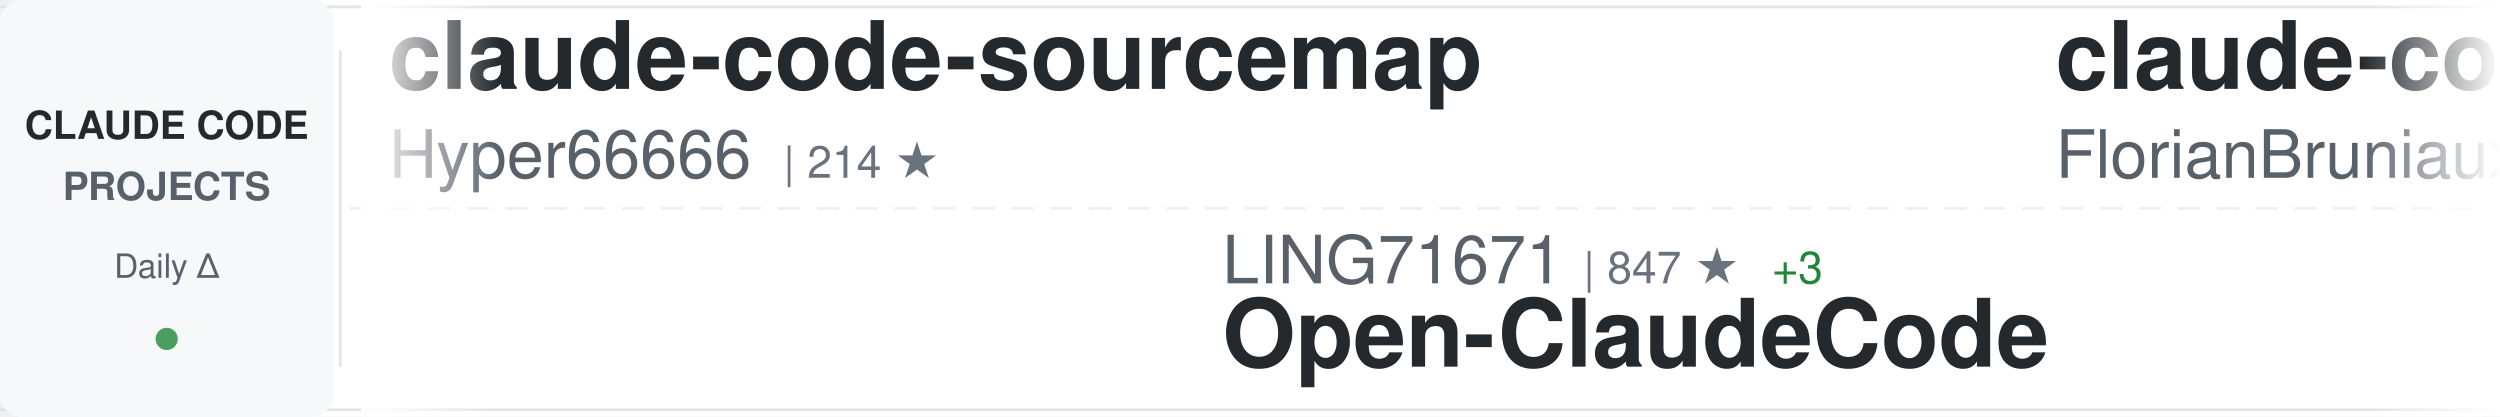
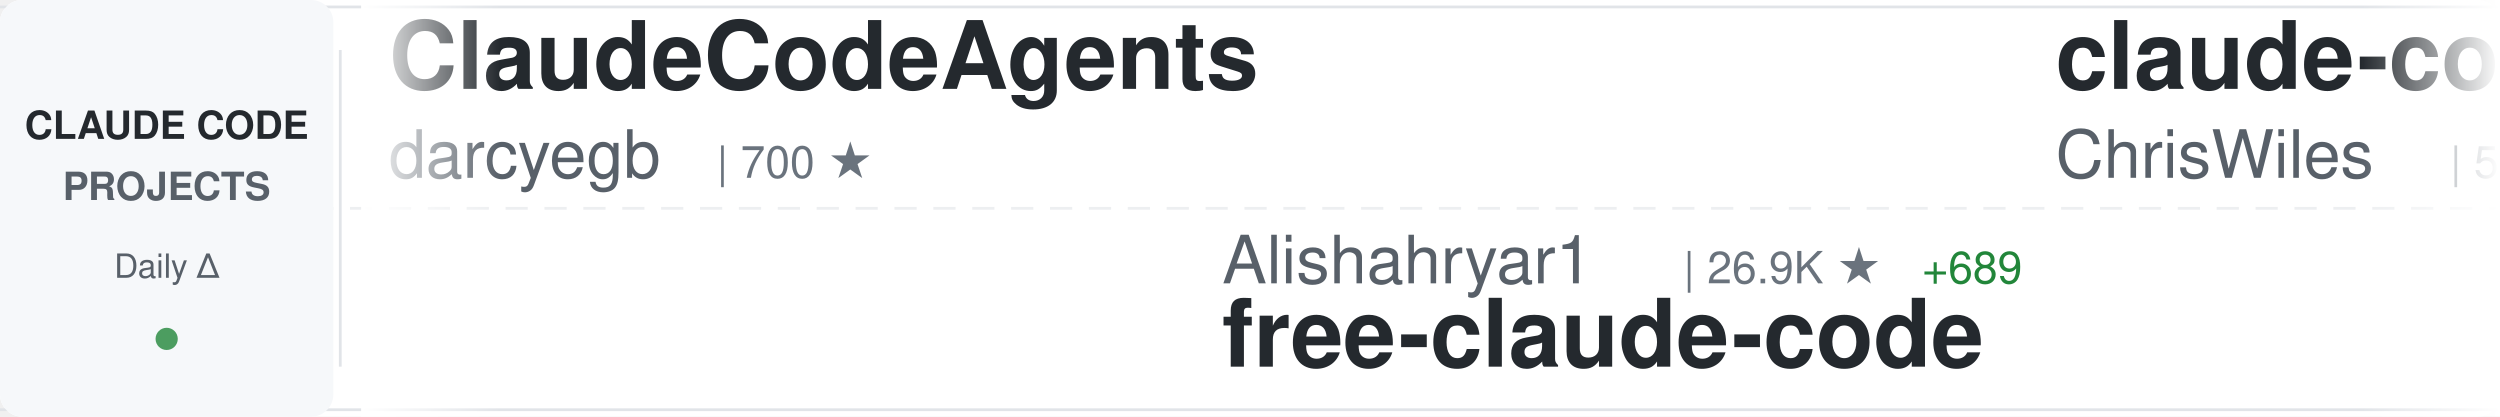
<svg xmlns="http://www.w3.org/2000/svg" width="900" height="150">
  <defs>
    <linearGradient id="awesomeLeftFade" x1="0%" y1="0%" x2="100%" y2="0%">
      <stop offset="0%" style="stop-color:#ffffff;stop-opacity:1" />
      <stop offset="100%" style="stop-color:#ffffff;stop-opacity:0" />
    </linearGradient>
    <linearGradient id="awesomeRightFade" x1="0%" y1="0%" x2="100%" y2="0%">
      <stop offset="0%" style="stop-color:#ffffff;stop-opacity:0" />
      <stop offset="100%" style="stop-color:#ffffff;stop-opacity:1" />
    </linearGradient>
  </defs>
  <rect width="900" height="150" fill="#ffffff" rx="8" />
  <rect x="0" y="2" width="900" height="1" fill="#e1e4e8" />
  <rect x="0" y="147" width="900" height="1" fill="#e1e4e8" />
  <line x1="0" y1="75" x2="900" y2="75" stroke="#e1e4e8" stroke-width="1" stroke-dasharray="8 6" opacity="0.6" />
  <rect x="0" y="0" width="120" height="150" fill="#f6f8fa" rx="8" />
  <text x="60" y="50" font-family="-apple-system, BlinkMacSystemFont, 'Segoe UI', Helvetica, Arial, sans-serif" font-size="14" font-weight="600" fill="#24292e" text-anchor="middle">CLAUDE CODE</text>
  <text x="60" y="72" font-family="-apple-system, BlinkMacSystemFont, 'Segoe UI', Helvetica, Arial, sans-serif" font-size="14" font-weight="600" fill="#586069" text-anchor="middle">PROJECTS</text>
  <text x="60" y="100" font-family="-apple-system, BlinkMacSystemFont, 'Segoe UI', Helvetica, Arial, sans-serif" font-size="12" font-weight="500" fill="#586069" text-anchor="middle">Daily Δ</text>
  <circle cx="60" cy="122" r="4" fill="#22863a" opacity="0.8" />
  <rect x="122" y="18" width="1" height="114" fill="#e1e4e8" />
  <clipPath id="awesomeTickerClip">
    <rect x="130" y="0" width="770" height="150" />
  </clipPath>
  <g clip-path="url(#awesomeTickerClip)">
    <g id="awesomeTickerItems">
      <animateTransform attributeName="transform" attributeType="XML" type="translate" from="0 0" to="-3000 0" dur="54s" repeatCount="indefinite" />
      <g transform="translate(0, 0)">
-         <text x="140" y="32" font-family="-apple-system, BlinkMacSystemFont, 'Segoe UI', Helvetica, Arial, sans-serif" font-size="34" font-weight="600" fill="#24292e">claude-code-sourcemap</text>
-         <text x="140" y="64" font-family="-apple-system, BlinkMacSystemFont, 'Segoe UI', Helvetica, Arial, sans-serif" font-size="24" font-weight="400" fill="#586069">Hyper66666</text>
-         <text x="282" y="64" font-family="-apple-system, BlinkMacSystemFont, 'Segoe UI', Helvetica, Arial, sans-serif" font-size="16" font-weight="500" fill="#6a737d">| 214 ★</text>
+         <text x="140" y="32" font-family="-apple-system, BlinkMacSystemFont, 'Segoe UI', Helvetica, Arial, sans-serif" font-size="34" font-weight="600" fill="#24292e">ClaudeCodeAgents</text>
+         <text x="140" y="64" font-family="-apple-system, BlinkMacSystemFont, 'Segoe UI', Helvetica, Arial, sans-serif" font-size="24" font-weight="400" fill="#586069">darcyegb</text>
+         <text x="258" y="64" font-family="-apple-system, BlinkMacSystemFont, 'Segoe UI', Helvetica, Arial, sans-serif" font-size="16" font-weight="500" fill="#6a737d">| 700 ★</text>
      </g>
      <g transform="translate(300, 0)">
-         <text x="140" y="102" font-family="-apple-system, BlinkMacSystemFont, 'Segoe UI', Helvetica, Arial, sans-serif" font-size="24" font-weight="400" fill="#586069">LING71671</text>
-         <text x="270" y="102" font-family="-apple-system, BlinkMacSystemFont, 'Segoe UI', Helvetica, Arial, sans-serif" font-size="16" font-weight="500" fill="#6a737d">| 847 ★</text>
-         <text x="338" y="102" font-family="-apple-system, BlinkMacSystemFont, 'Segoe UI', Helvetica, Arial, sans-serif" font-size="16" font-weight="500" fill="#22863a"> +3</text>
-         <text x="140" y="132" font-family="-apple-system, BlinkMacSystemFont, 'Segoe UI', Helvetica, Arial, sans-serif" font-size="34" font-weight="600" fill="#24292e">Open-ClaudeCode</text>
+         <text x="140" y="102" font-family="-apple-system, BlinkMacSystemFont, 'Segoe UI', Helvetica, Arial, sans-serif" font-size="24" font-weight="400" fill="#586069">Alishahryar1</text>
+         <text x="306" y="102" font-family="-apple-system, BlinkMacSystemFont, 'Segoe UI', Helvetica, Arial, sans-serif" font-size="16" font-weight="500" fill="#6a737d">| 26.9K ★</text>
+         <text x="392" y="102" font-family="-apple-system, BlinkMacSystemFont, 'Segoe UI', Helvetica, Arial, sans-serif" font-size="16" font-weight="500" fill="#22863a"> +689</text>
+         <text x="140" y="132" font-family="-apple-system, BlinkMacSystemFont, 'Segoe UI', Helvetica, Arial, sans-serif" font-size="34" font-weight="600" fill="#24292e">free-claude-code</text>
      </g>
      <g transform="translate(600, 0)">
-         <text x="140" y="32" font-family="-apple-system, BlinkMacSystemFont, 'Segoe UI', Helvetica, Arial, sans-serif" font-size="34" font-weight="600" fill="#24292e">claude-code-ultimate-gui...</text>
-         <text x="140" y="64" font-family="-apple-system, BlinkMacSystemFont, 'Segoe UI', Helvetica, Arial, sans-serif" font-size="24" font-weight="400" fill="#586069">FlorianBruniaux</text>
-         <text x="342" y="64" font-family="-apple-system, BlinkMacSystemFont, 'Segoe UI', Helvetica, Arial, sans-serif" font-size="16" font-weight="500" fill="#6a737d">| 4.4K ★</text>
-         <text x="419" y="64" font-family="-apple-system, BlinkMacSystemFont, 'Segoe UI', Helvetica, Arial, sans-serif" font-size="16" font-weight="500" fill="#22863a"> +15</text>
+         <text x="140" y="32" font-family="-apple-system, BlinkMacSystemFont, 'Segoe UI', Helvetica, Arial, sans-serif" font-size="34" font-weight="600" fill="#24292e">claude-code-showcase</text>
+         <text x="140" y="64" font-family="-apple-system, BlinkMacSystemFont, 'Segoe UI', Helvetica, Arial, sans-serif" font-size="24" font-weight="400" fill="#586069">ChrisWiles</text>
+         <text x="282" y="64" font-family="-apple-system, BlinkMacSystemFont, 'Segoe UI', Helvetica, Arial, sans-serif" font-size="16" font-weight="500" fill="#6a737d">| 5.9K ★</text>
+         <text x="359" y="64" font-family="-apple-system, BlinkMacSystemFont, 'Segoe UI', Helvetica, Arial, sans-serif" font-size="16" font-weight="500" fill="#22863a"> +5</text>
      </g>
      <g transform="translate(900, 0)">
-         <text x="140" y="102" font-family="-apple-system, BlinkMacSystemFont, 'Segoe UI', Helvetica, Arial, sans-serif" font-size="24" font-weight="400" fill="#586069">chauncygu</text>
-         <text x="270" y="102" font-family="-apple-system, BlinkMacSystemFont, 'Segoe UI', Helvetica, Arial, sans-serif" font-size="16" font-weight="500" fill="#6a737d">| 2.5K ★</text>
-         <text x="347" y="102" font-family="-apple-system, BlinkMacSystemFont, 'Segoe UI', Helvetica, Arial, sans-serif" font-size="16" font-weight="500" fill="#22863a"> +3</text>
-         <text x="140" y="132" font-family="-apple-system, BlinkMacSystemFont, 'Segoe UI', Helvetica, Arial, sans-serif" font-size="34" font-weight="600" fill="#24292e">collection-claude-code-s...</text>
+         <text x="140" y="102" font-family="-apple-system, BlinkMacSystemFont, 'Segoe UI', Helvetica, Arial, sans-serif" font-size="24" font-weight="400" fill="#586069">repowise-dev</text>
+         <text x="306" y="102" font-family="-apple-system, BlinkMacSystemFont, 'Segoe UI', Helvetica, Arial, sans-serif" font-size="16" font-weight="500" fill="#6a737d">| 1.0K ★</text>
+         <text x="383" y="102" font-family="-apple-system, BlinkMacSystemFont, 'Segoe UI', Helvetica, Arial, sans-serif" font-size="16" font-weight="500" fill="#22863a"> +3</text>
+         <text x="140" y="132" font-family="-apple-system, BlinkMacSystemFont, 'Segoe UI', Helvetica, Arial, sans-serif" font-size="34" font-weight="600" fill="#24292e">claude-code-prompts</text>
      </g>
      <g transform="translate(1200, 0)">
-         <text x="140" y="32" font-family="-apple-system, BlinkMacSystemFont, 'Segoe UI', Helvetica, Arial, sans-serif" font-size="34" font-weight="600" fill="#24292e">claude-code-book</text>
-         <text x="140" y="64" font-family="-apple-system, BlinkMacSystemFont, 'Segoe UI', Helvetica, Arial, sans-serif" font-size="24" font-weight="400" fill="#586069">lintsinghua</text>
-         <text x="294" y="64" font-family="-apple-system, BlinkMacSystemFont, 'Segoe UI', Helvetica, Arial, sans-serif" font-size="16" font-weight="500" fill="#6a737d">| 3.3K ★</text>
-         <text x="371" y="64" font-family="-apple-system, BlinkMacSystemFont, 'Segoe UI', Helvetica, Arial, sans-serif" font-size="16" font-weight="500" fill="#22863a"> +13</text>
+         <text x="140" y="32" font-family="-apple-system, BlinkMacSystemFont, 'Segoe UI', Helvetica, Arial, sans-serif" font-size="34" font-weight="600" fill="#24292e">claude-code-hub</text>
+         <text x="140" y="64" font-family="-apple-system, BlinkMacSystemFont, 'Segoe UI', Helvetica, Arial, sans-serif" font-size="24" font-weight="400" fill="#586069">ding113</text>
+         <text x="246" y="64" font-family="-apple-system, BlinkMacSystemFont, 'Segoe UI', Helvetica, Arial, sans-serif" font-size="16" font-weight="500" fill="#6a737d">| 2.9K ★</text>
+         <text x="323" y="64" font-family="-apple-system, BlinkMacSystemFont, 'Segoe UI', Helvetica, Arial, sans-serif" font-size="16" font-weight="500" fill="#22863a"> +8</text>
      </g>
      <g transform="translate(1500, 0)">
-         <text x="140" y="102" font-family="-apple-system, BlinkMacSystemFont, 'Segoe UI', Helvetica, Arial, sans-serif" font-size="24" font-weight="400" fill="#586069">ChinaSiro</text>
-         <text x="270" y="102" font-family="-apple-system, BlinkMacSystemFont, 'Segoe UI', Helvetica, Arial, sans-serif" font-size="16" font-weight="500" fill="#6a737d">| 9.2K ★</text>
-         <text x="347" y="102" font-family="-apple-system, BlinkMacSystemFont, 'Segoe UI', Helvetica, Arial, sans-serif" font-size="16" font-weight="500" fill="#22863a"> +6</text>
-         <text x="140" y="132" font-family="-apple-system, BlinkMacSystemFont, 'Segoe UI', Helvetica, Arial, sans-serif" font-size="34" font-weight="600" fill="#24292e">claude-code-sourcemap</text>
+         <text x="140" y="102" font-family="-apple-system, BlinkMacSystemFont, 'Segoe UI', Helvetica, Arial, sans-serif" font-size="24" font-weight="400" fill="#586069">Piebald-AI</text>
+         <text x="282" y="102" font-family="-apple-system, BlinkMacSystemFont, 'Segoe UI', Helvetica, Arial, sans-serif" font-size="16" font-weight="500" fill="#6a737d">| 10.4K ★</text>
+         <text x="368" y="102" font-family="-apple-system, BlinkMacSystemFont, 'Segoe UI', Helvetica, Arial, sans-serif" font-size="16" font-weight="500" fill="#22863a"> +21</text>
+         <text x="140" y="132" font-family="-apple-system, BlinkMacSystemFont, 'Segoe UI', Helvetica, Arial, sans-serif" font-size="34" font-weight="600" fill="#24292e">claude-code-system-promp...</text>
      </g>
      <g transform="translate(1800, 0)">
-         <text x="140" y="32" font-family="-apple-system, BlinkMacSystemFont, 'Segoe UI', Helvetica, Arial, sans-serif" font-size="34" font-weight="600" fill="#24292e">claude-code</text>
-         <text x="140" y="64" font-family="-apple-system, BlinkMacSystemFont, 'Segoe UI', Helvetica, Arial, sans-serif" font-size="24" font-weight="400" fill="#586069">mehmoodosman</text>
-         <text x="306" y="64" font-family="-apple-system, BlinkMacSystemFont, 'Segoe UI', Helvetica, Arial, sans-serif" font-size="16" font-weight="500" fill="#6a737d">| 169 ★</text>
+         <text x="140" y="32" font-family="-apple-system, BlinkMacSystemFont, 'Segoe UI', Helvetica, Arial, sans-serif" font-size="34" font-weight="600" fill="#24292e">skills</text>
+         <text x="140" y="64" font-family="-apple-system, BlinkMacSystemFont, 'Segoe UI', Helvetica, Arial, sans-serif" font-size="24" font-weight="400" fill="#586069">anthropics</text>
+         <text x="282" y="64" font-family="-apple-system, BlinkMacSystemFont, 'Segoe UI', Helvetica, Arial, sans-serif" font-size="16" font-weight="500" fill="#6a737d">| 138.2K ★</text>
+         <text x="377" y="64" font-family="-apple-system, BlinkMacSystemFont, 'Segoe UI', Helvetica, Arial, sans-serif" font-size="16" font-weight="500" fill="#22863a"> +629</text>
      </g>
      <g transform="translate(2100, 0)">
-         <text x="140" y="102" font-family="-apple-system, BlinkMacSystemFont, 'Segoe UI', Helvetica, Arial, sans-serif" font-size="24" font-weight="400" fill="#586069">snarktank</text>
-         <text x="270" y="102" font-family="-apple-system, BlinkMacSystemFont, 'Segoe UI', Helvetica, Arial, sans-serif" font-size="16" font-weight="500" fill="#6a737d">| 19.3K ★</text>
-         <text x="356" y="102" font-family="-apple-system, BlinkMacSystemFont, 'Segoe UI', Helvetica, Arial, sans-serif" font-size="16" font-weight="500" fill="#22863a"> +57</text>
-         <text x="140" y="132" font-family="-apple-system, BlinkMacSystemFont, 'Segoe UI', Helvetica, Arial, sans-serif" font-size="34" font-weight="600" fill="#24292e">ralph</text>
+         <text x="140" y="102" font-family="-apple-system, BlinkMacSystemFont, 'Segoe UI', Helvetica, Arial, sans-serif" font-size="24" font-weight="400" fill="#586069">lorryjovens-hub</text>
+         <text x="342" y="102" font-family="-apple-system, BlinkMacSystemFont, 'Segoe UI', Helvetica, Arial, sans-serif" font-size="16" font-weight="500" fill="#6a737d">| 1.6K ★</text>
+         <text x="419" y="102" font-family="-apple-system, BlinkMacSystemFont, 'Segoe UI', Helvetica, Arial, sans-serif" font-size="16" font-weight="500" fill="#22863a"> +3</text>
+         <text x="140" y="132" font-family="-apple-system, BlinkMacSystemFont, 'Segoe UI', Helvetica, Arial, sans-serif" font-size="34" font-weight="600" fill="#24292e">claude-code-rust</text>
      </g>
      <g transform="translate(2400, 0)">
-         <text x="140" y="32" font-family="-apple-system, BlinkMacSystemFont, 'Segoe UI', Helvetica, Arial, sans-serif" font-size="34" font-weight="600" fill="#24292e">claude-code-sub-agents</text>
-         <text x="140" y="64" font-family="-apple-system, BlinkMacSystemFont, 'Segoe UI', Helvetica, Arial, sans-serif" font-size="24" font-weight="400" fill="#586069">lst97</text>
-         <text x="222" y="64" font-family="-apple-system, BlinkMacSystemFont, 'Segoe UI', Helvetica, Arial, sans-serif" font-size="16" font-weight="500" fill="#6a737d">| 1.6K ★</text>
-         <text x="299" y="64" font-family="-apple-system, BlinkMacSystemFont, 'Segoe UI', Helvetica, Arial, sans-serif" font-size="16" font-weight="500" fill="#22863a"> +1</text>
+         <text x="140" y="32" font-family="-apple-system, BlinkMacSystemFont, 'Segoe UI', Helvetica, Arial, sans-serif" font-size="34" font-weight="600" fill="#24292e">claude-code</text>
+         <text x="140" y="64" font-family="-apple-system, BlinkMacSystemFont, 'Segoe UI', Helvetica, Arial, sans-serif" font-size="24" font-weight="400" fill="#586069">tanbiralam</text>
+         <text x="282" y="64" font-family="-apple-system, BlinkMacSystemFont, 'Segoe UI', Helvetica, Arial, sans-serif" font-size="16" font-weight="500" fill="#6a737d">| 1.7K ★</text>
+         <text x="359" y="64" font-family="-apple-system, BlinkMacSystemFont, 'Segoe UI', Helvetica, Arial, sans-serif" font-size="16" font-weight="500" fill="#22863a"> +2</text>
      </g>
      <g transform="translate(2700, 0)">
-         <text x="140" y="102" font-family="-apple-system, BlinkMacSystemFont, 'Segoe UI', Helvetica, Arial, sans-serif" font-size="24" font-weight="400" fill="#586069">diet103</text>
-         <text x="246" y="102" font-family="-apple-system, BlinkMacSystemFont, 'Segoe UI', Helvetica, Arial, sans-serif" font-size="16" font-weight="500" fill="#6a737d">| 9.7K ★</text>
-         <text x="323" y="102" font-family="-apple-system, BlinkMacSystemFont, 'Segoe UI', Helvetica, Arial, sans-serif" font-size="16" font-weight="500" fill="#22863a"> +3</text>
-         <text x="140" y="132" font-family="-apple-system, BlinkMacSystemFont, 'Segoe UI', Helvetica, Arial, sans-serif" font-size="34" font-weight="600" fill="#24292e">claude-code-infrastructu...</text>
+         <text x="140" y="102" font-family="-apple-system, BlinkMacSystemFont, 'Segoe UI', Helvetica, Arial, sans-serif" font-size="24" font-weight="400" fill="#586069">huangserva</text>
+         <text x="282" y="102" font-family="-apple-system, BlinkMacSystemFont, 'Segoe UI', Helvetica, Arial, sans-serif" font-size="16" font-weight="500" fill="#6a737d">| 588 ★</text>
+         <text x="350" y="102" font-family="-apple-system, BlinkMacSystemFont, 'Segoe UI', Helvetica, Arial, sans-serif" font-size="16" font-weight="500" fill="#22863a"> +1</text>
+         <text x="140" y="132" font-family="-apple-system, BlinkMacSystemFont, 'Segoe UI', Helvetica, Arial, sans-serif" font-size="34" font-weight="600" fill="#24292e">claude-code-cli</text>
      </g>
      <g transform="translate(3000, 0)">
-         <text x="140" y="32" font-family="-apple-system, BlinkMacSystemFont, 'Segoe UI', Helvetica, Arial, sans-serif" font-size="34" font-weight="600" fill="#24292e">claude-code-sourcemap</text>
-         <text x="140" y="64" font-family="-apple-system, BlinkMacSystemFont, 'Segoe UI', Helvetica, Arial, sans-serif" font-size="24" font-weight="400" fill="#586069">Hyper66666</text>
-         <text x="282" y="64" font-family="-apple-system, BlinkMacSystemFont, 'Segoe UI', Helvetica, Arial, sans-serif" font-size="16" font-weight="500" fill="#6a737d">| 214 ★</text>
+         <text x="140" y="32" font-family="-apple-system, BlinkMacSystemFont, 'Segoe UI', Helvetica, Arial, sans-serif" font-size="34" font-weight="600" fill="#24292e">ClaudeCodeAgents</text>
+         <text x="140" y="64" font-family="-apple-system, BlinkMacSystemFont, 'Segoe UI', Helvetica, Arial, sans-serif" font-size="24" font-weight="400" fill="#586069">darcyegb</text>
+         <text x="258" y="64" font-family="-apple-system, BlinkMacSystemFont, 'Segoe UI', Helvetica, Arial, sans-serif" font-size="16" font-weight="500" fill="#6a737d">| 700 ★</text>
      </g>
      <g transform="translate(3300, 0)">
-         <text x="140" y="102" font-family="-apple-system, BlinkMacSystemFont, 'Segoe UI', Helvetica, Arial, sans-serif" font-size="24" font-weight="400" fill="#586069">LING71671</text>
-         <text x="270" y="102" font-family="-apple-system, BlinkMacSystemFont, 'Segoe UI', Helvetica, Arial, sans-serif" font-size="16" font-weight="500" fill="#6a737d">| 847 ★</text>
-         <text x="338" y="102" font-family="-apple-system, BlinkMacSystemFont, 'Segoe UI', Helvetica, Arial, sans-serif" font-size="16" font-weight="500" fill="#22863a"> +3</text>
-         <text x="140" y="132" font-family="-apple-system, BlinkMacSystemFont, 'Segoe UI', Helvetica, Arial, sans-serif" font-size="34" font-weight="600" fill="#24292e">Open-ClaudeCode</text>
+         <text x="140" y="102" font-family="-apple-system, BlinkMacSystemFont, 'Segoe UI', Helvetica, Arial, sans-serif" font-size="24" font-weight="400" fill="#586069">Alishahryar1</text>
+         <text x="306" y="102" font-family="-apple-system, BlinkMacSystemFont, 'Segoe UI', Helvetica, Arial, sans-serif" font-size="16" font-weight="500" fill="#6a737d">| 26.9K ★</text>
+         <text x="392" y="102" font-family="-apple-system, BlinkMacSystemFont, 'Segoe UI', Helvetica, Arial, sans-serif" font-size="16" font-weight="500" fill="#22863a"> +689</text>
+         <text x="140" y="132" font-family="-apple-system, BlinkMacSystemFont, 'Segoe UI', Helvetica, Arial, sans-serif" font-size="34" font-weight="600" fill="#24292e">free-claude-code</text>
      </g>
      <g transform="translate(3600, 0)">
-         <text x="140" y="32" font-family="-apple-system, BlinkMacSystemFont, 'Segoe UI', Helvetica, Arial, sans-serif" font-size="34" font-weight="600" fill="#24292e">claude-code-ultimate-gui...</text>
-         <text x="140" y="64" font-family="-apple-system, BlinkMacSystemFont, 'Segoe UI', Helvetica, Arial, sans-serif" font-size="24" font-weight="400" fill="#586069">FlorianBruniaux</text>
-         <text x="342" y="64" font-family="-apple-system, BlinkMacSystemFont, 'Segoe UI', Helvetica, Arial, sans-serif" font-size="16" font-weight="500" fill="#6a737d">| 4.4K ★</text>
-         <text x="419" y="64" font-family="-apple-system, BlinkMacSystemFont, 'Segoe UI', Helvetica, Arial, sans-serif" font-size="16" font-weight="500" fill="#22863a"> +15</text>
+         <text x="140" y="32" font-family="-apple-system, BlinkMacSystemFont, 'Segoe UI', Helvetica, Arial, sans-serif" font-size="34" font-weight="600" fill="#24292e">claude-code-showcase</text>
+         <text x="140" y="64" font-family="-apple-system, BlinkMacSystemFont, 'Segoe UI', Helvetica, Arial, sans-serif" font-size="24" font-weight="400" fill="#586069">ChrisWiles</text>
+         <text x="282" y="64" font-family="-apple-system, BlinkMacSystemFont, 'Segoe UI', Helvetica, Arial, sans-serif" font-size="16" font-weight="500" fill="#6a737d">| 5.9K ★</text>
+         <text x="359" y="64" font-family="-apple-system, BlinkMacSystemFont, 'Segoe UI', Helvetica, Arial, sans-serif" font-size="16" font-weight="500" fill="#22863a"> +5</text>
      </g>
      <g transform="translate(3900, 0)">
-         <text x="140" y="102" font-family="-apple-system, BlinkMacSystemFont, 'Segoe UI', Helvetica, Arial, sans-serif" font-size="24" font-weight="400" fill="#586069">chauncygu</text>
-         <text x="270" y="102" font-family="-apple-system, BlinkMacSystemFont, 'Segoe UI', Helvetica, Arial, sans-serif" font-size="16" font-weight="500" fill="#6a737d">| 2.5K ★</text>
-         <text x="347" y="102" font-family="-apple-system, BlinkMacSystemFont, 'Segoe UI', Helvetica, Arial, sans-serif" font-size="16" font-weight="500" fill="#22863a"> +3</text>
-         <text x="140" y="132" font-family="-apple-system, BlinkMacSystemFont, 'Segoe UI', Helvetica, Arial, sans-serif" font-size="34" font-weight="600" fill="#24292e">collection-claude-code-s...</text>
+         <text x="140" y="102" font-family="-apple-system, BlinkMacSystemFont, 'Segoe UI', Helvetica, Arial, sans-serif" font-size="24" font-weight="400" fill="#586069">repowise-dev</text>
+         <text x="306" y="102" font-family="-apple-system, BlinkMacSystemFont, 'Segoe UI', Helvetica, Arial, sans-serif" font-size="16" font-weight="500" fill="#6a737d">| 1.0K ★</text>
+         <text x="383" y="102" font-family="-apple-system, BlinkMacSystemFont, 'Segoe UI', Helvetica, Arial, sans-serif" font-size="16" font-weight="500" fill="#22863a"> +3</text>
+         <text x="140" y="132" font-family="-apple-system, BlinkMacSystemFont, 'Segoe UI', Helvetica, Arial, sans-serif" font-size="34" font-weight="600" fill="#24292e">claude-code-prompts</text>
      </g>
    </g>
  </g>
  <rect x="130" y="0" width="50" height="150" fill="url(#awesomeLeftFade)" />
  <rect x="850" y="0" width="50" height="150" fill="url(#awesomeRightFade)" />
</svg>
